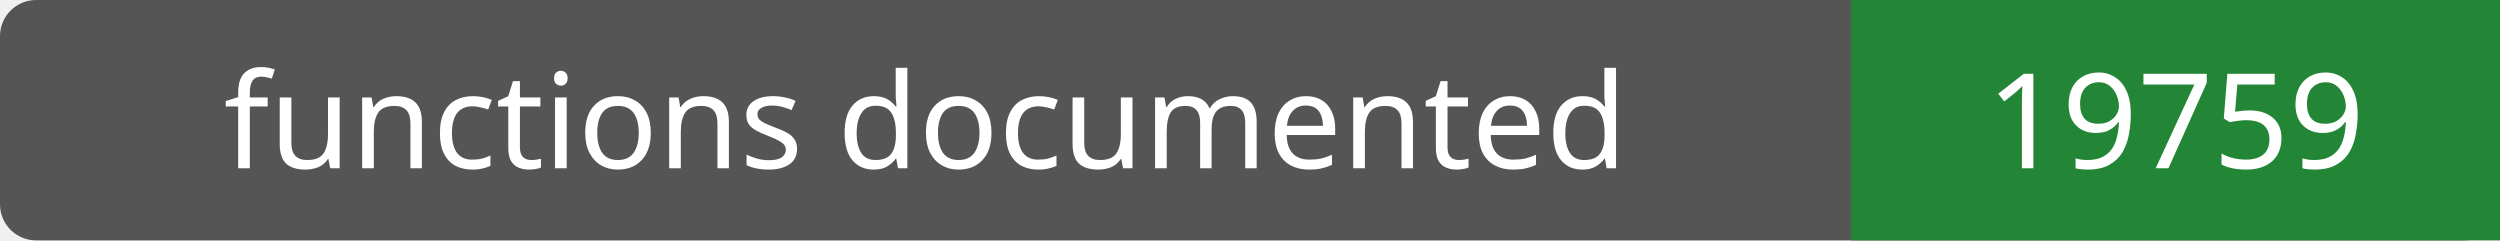
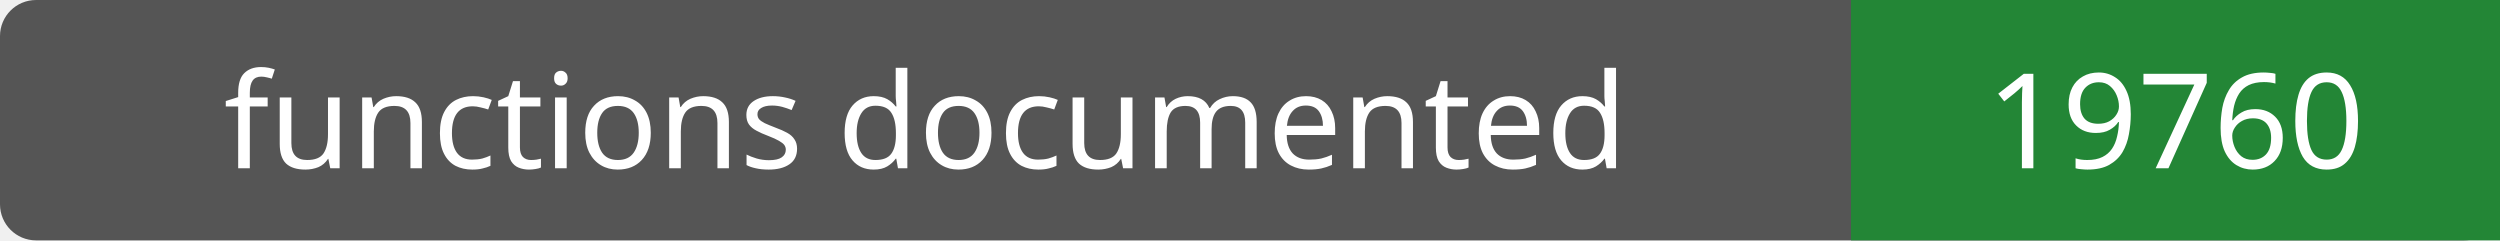
- <svg xmlns="http://www.w3.org/2000/svg" width="208" height="20" role="img" aria-label="functions documented: 19759">
+ <svg xmlns="http://www.w3.org/2000/svg" width="208" height="20" role="img" aria-label="functions documented: 19760">
  <rect width="208" height="20" rx="3" fill="#555" />
  <path fill="#238636" d="M154 0h54v20H154z" />
  <g fill="#fff" text-anchor="middle" font-family="Verdana,sans-serif" font-size="11">
    <text x="77.0" y="14">functions documented</text>
-     <text x="181.0" y="14">19759</text>
+     <text x="181.0" y="14">19760</text>
  </g>
</svg>
